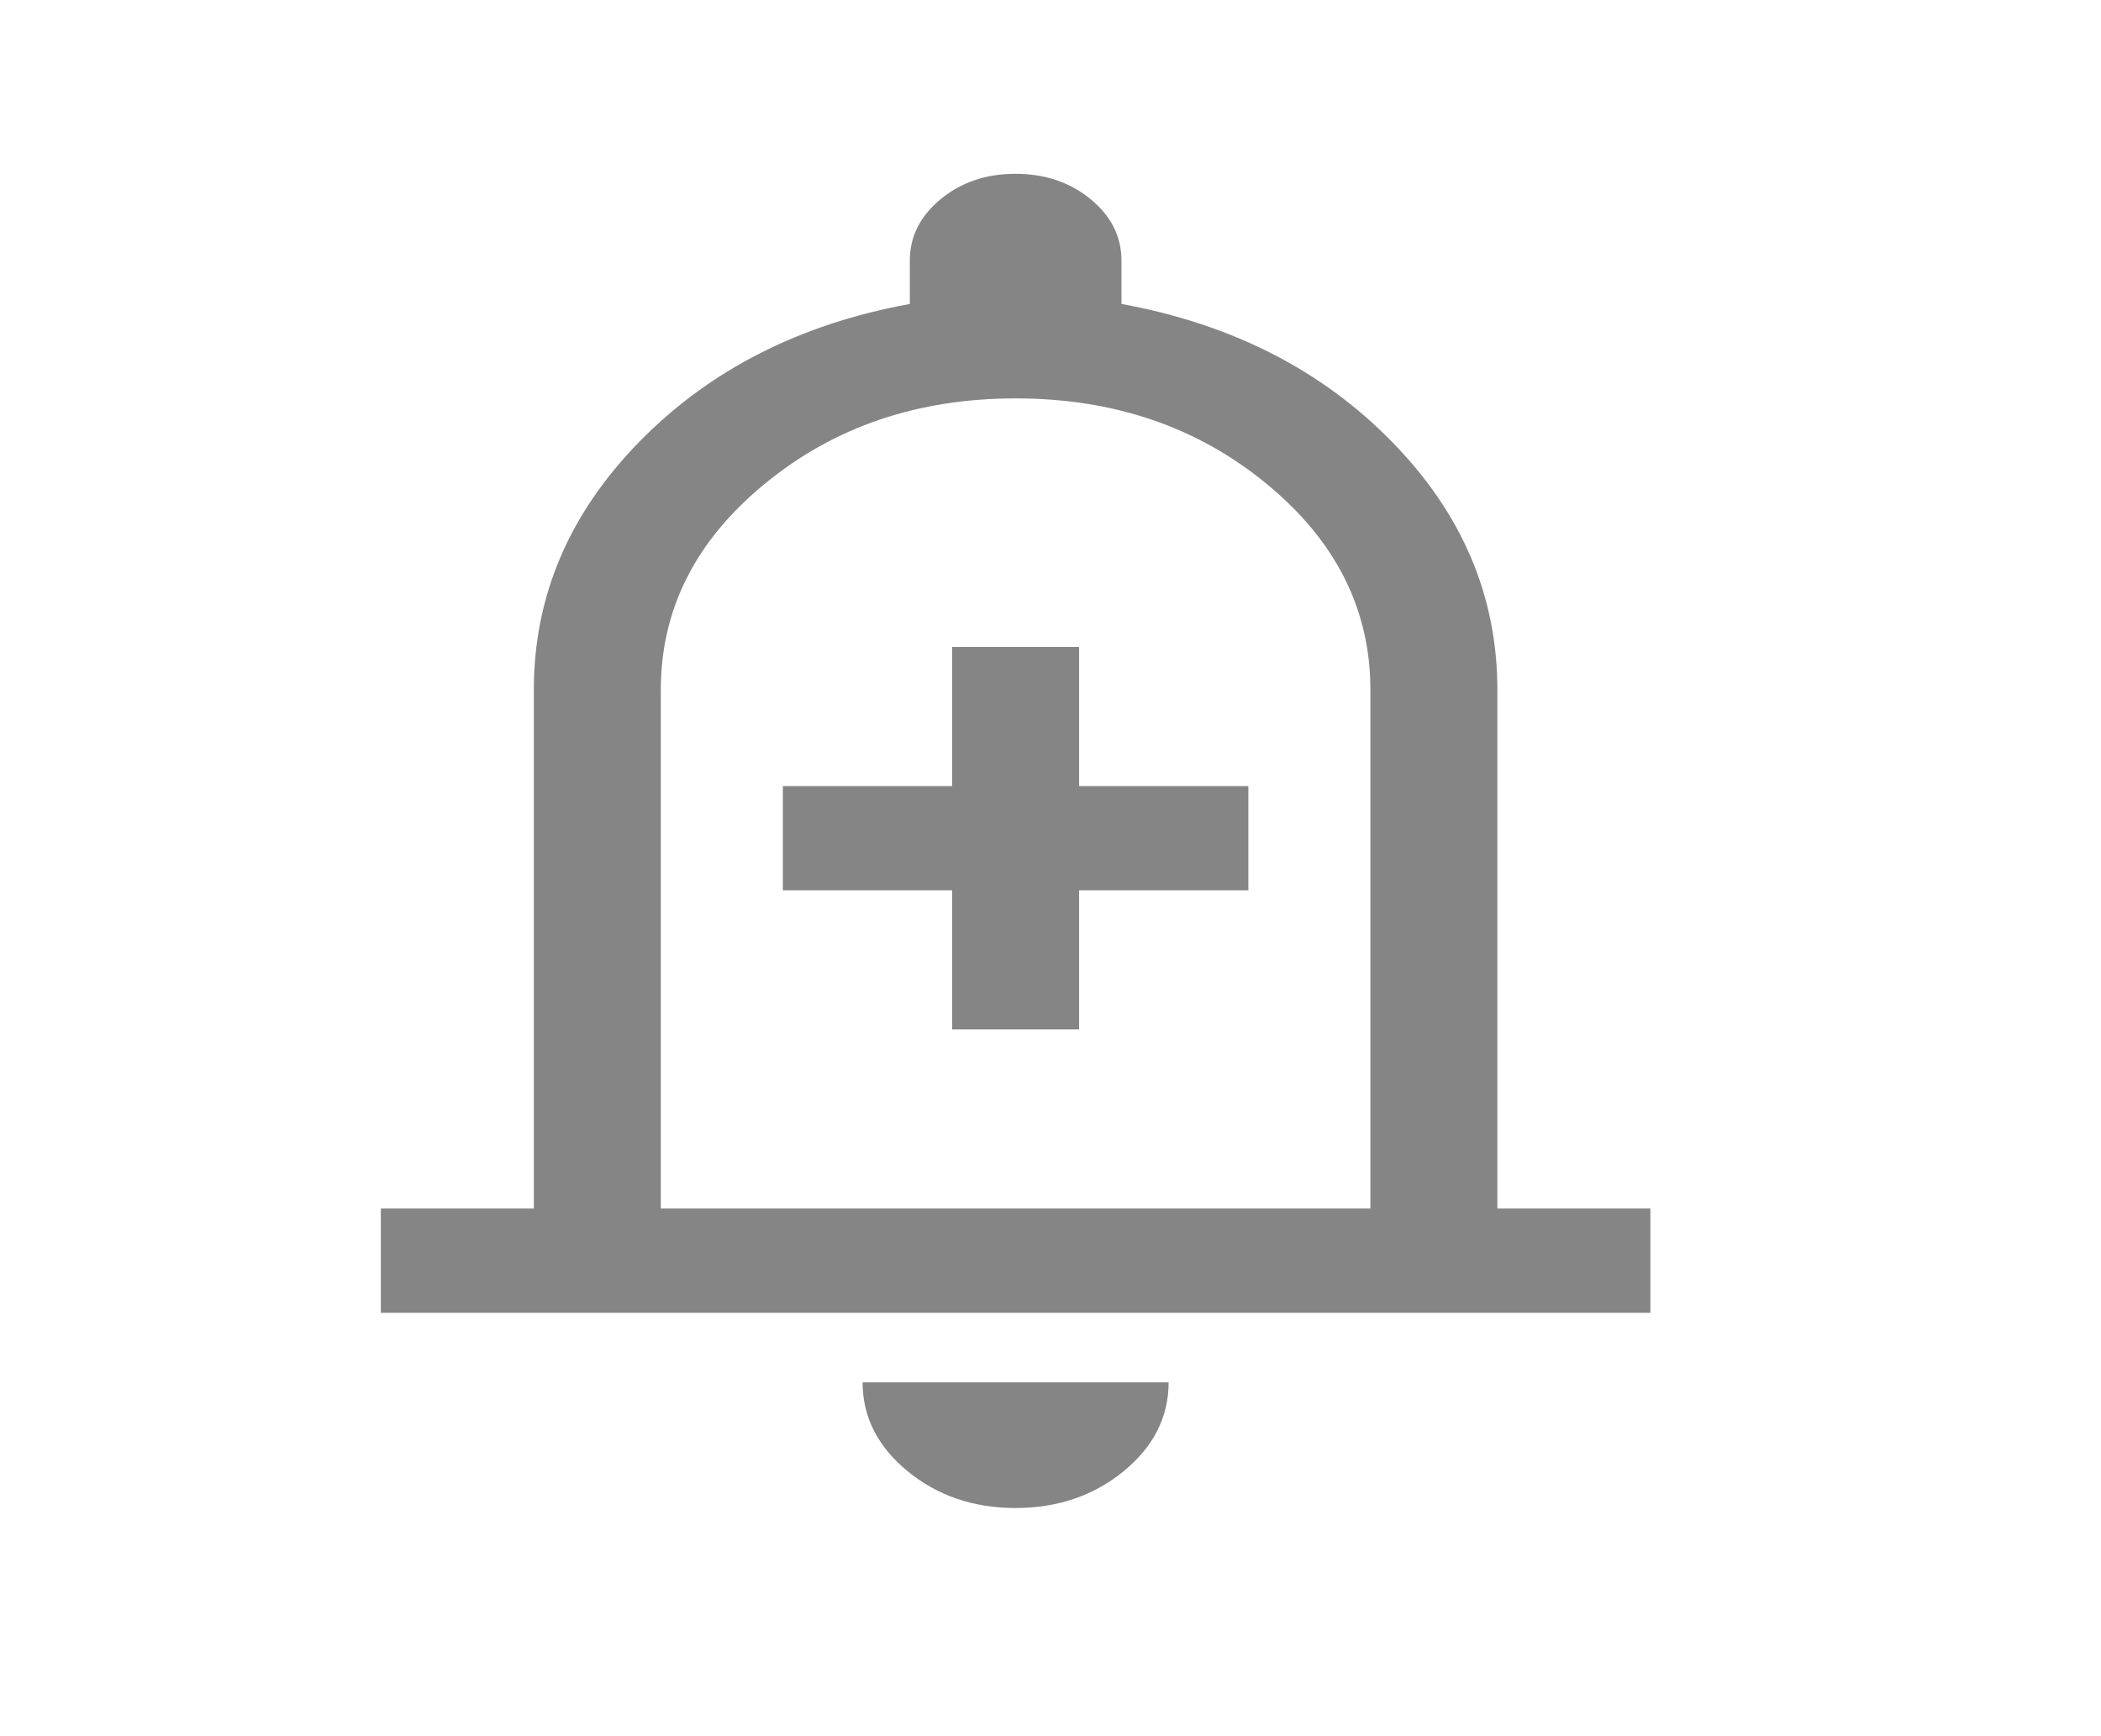
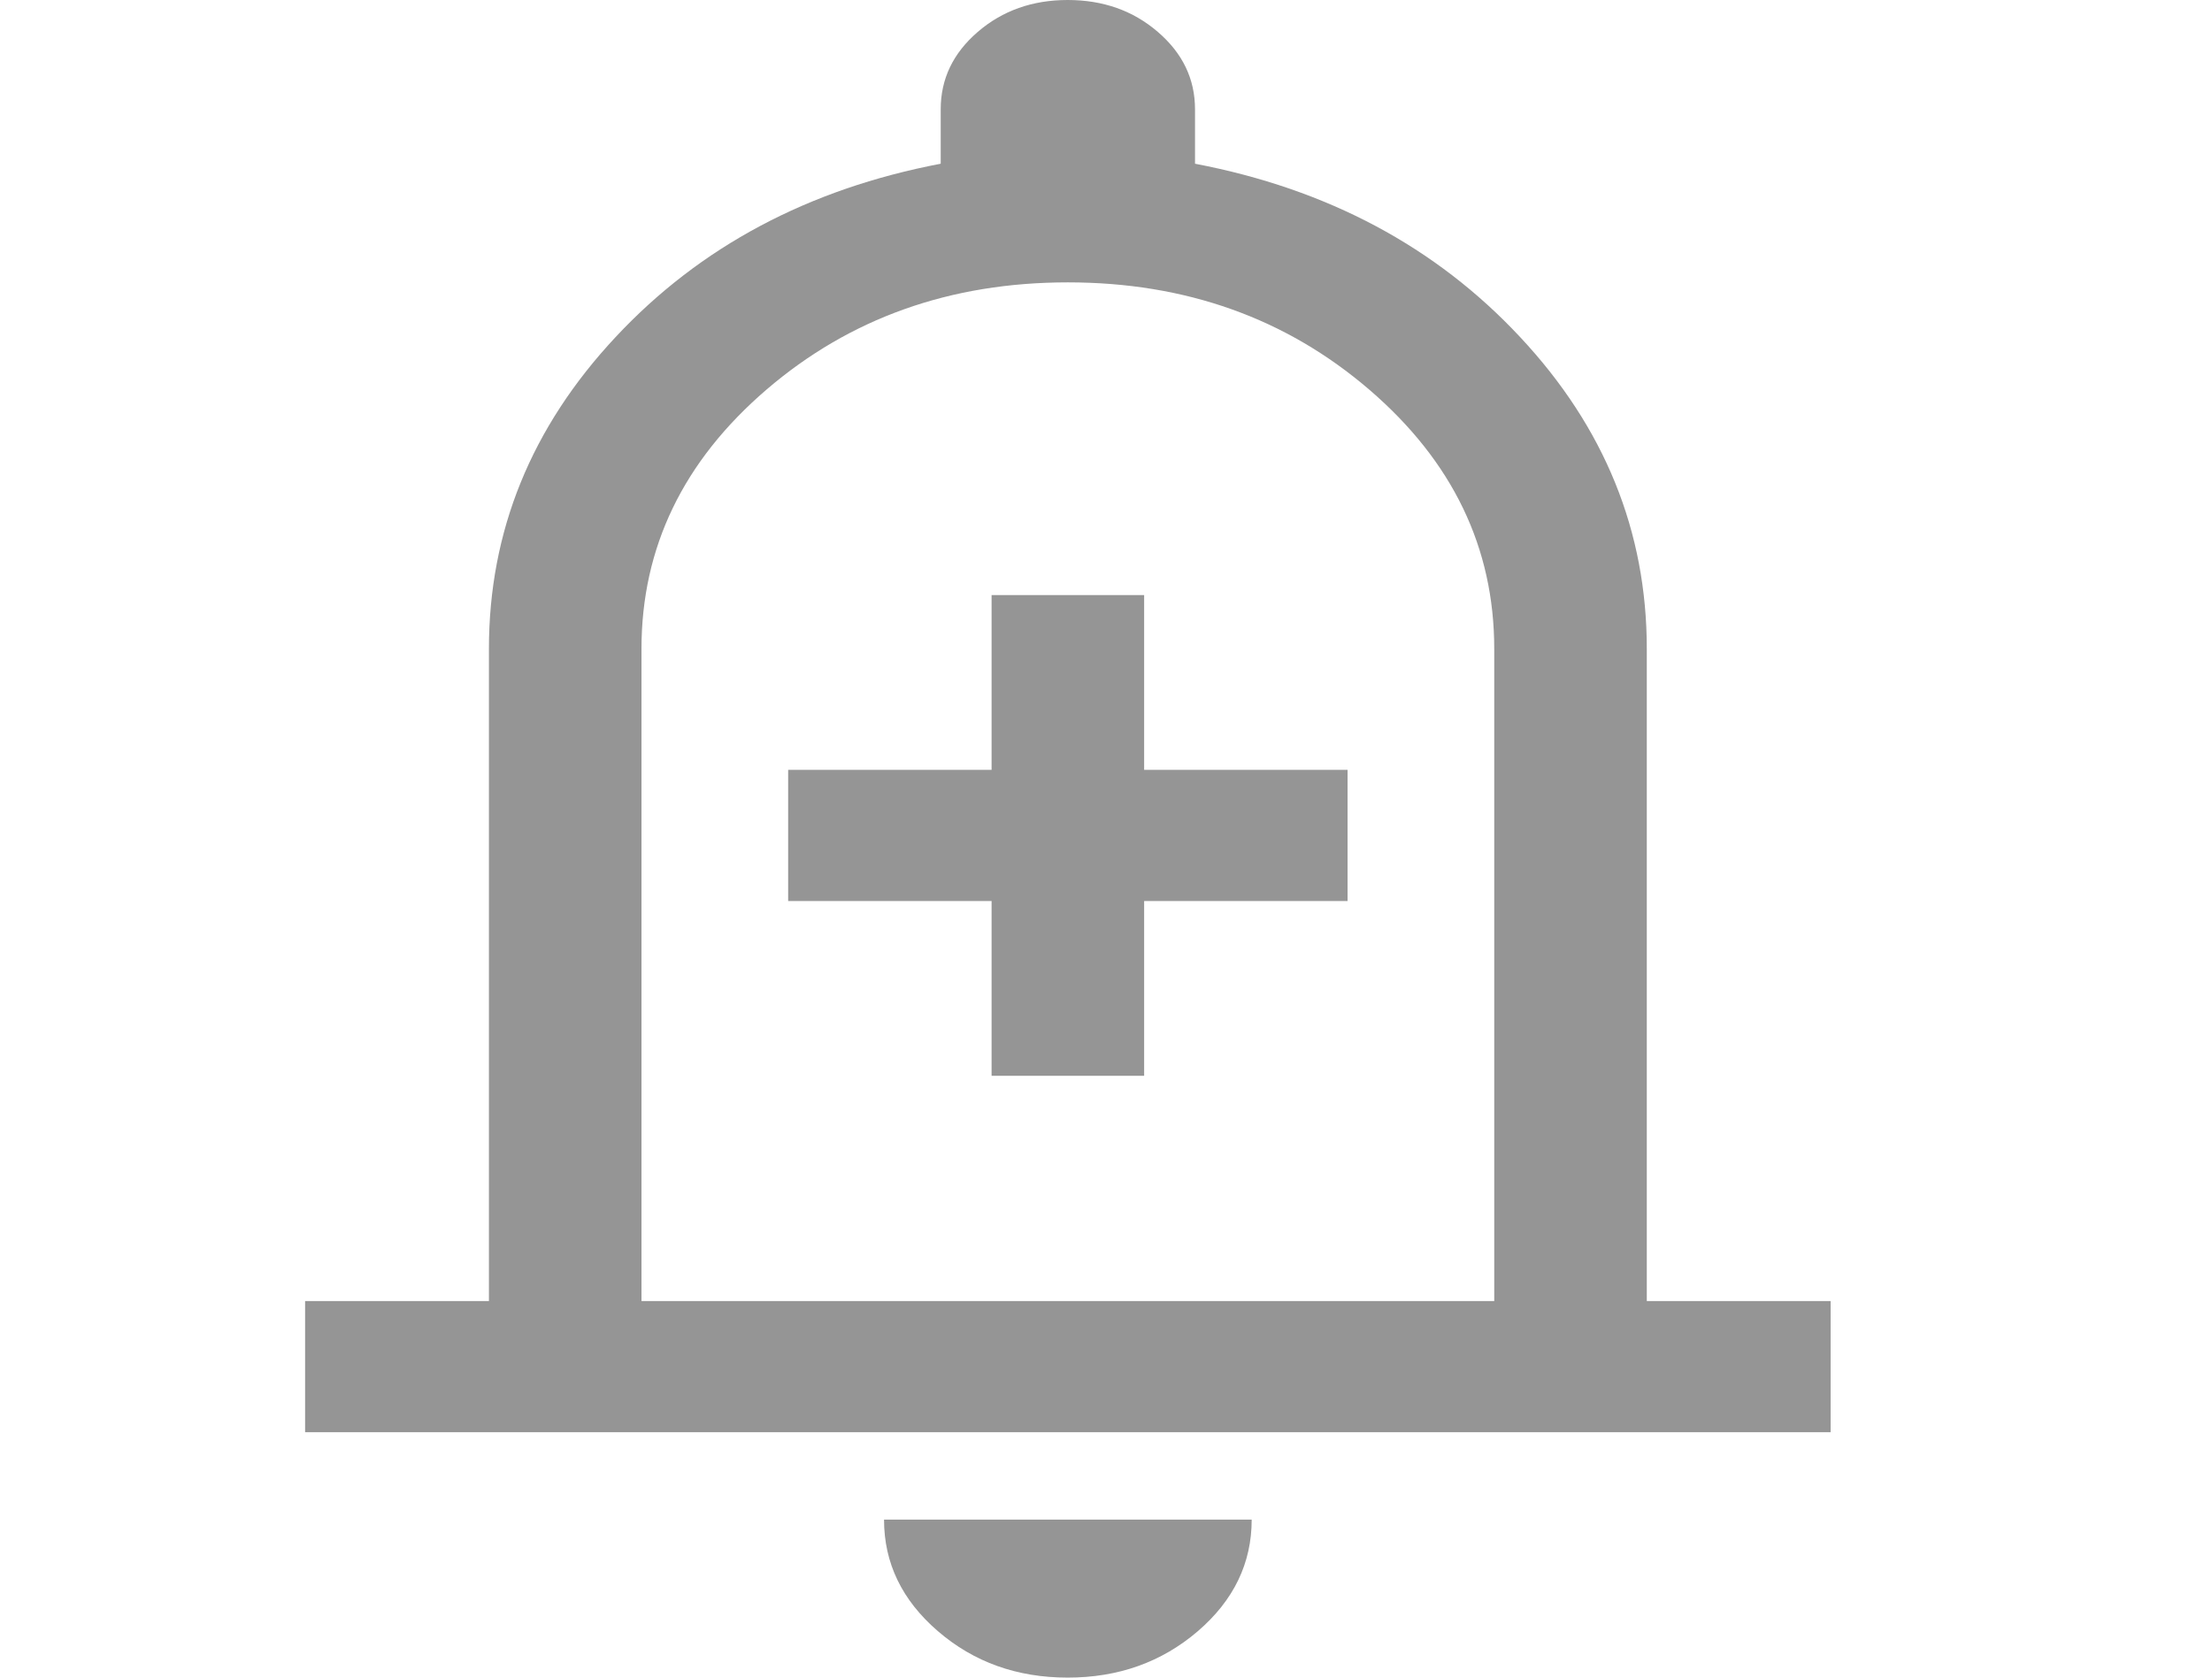
- <svg xmlns="http://www.w3.org/2000/svg" width="23" height="19" viewBox="0 0 23 19" fill="none">
-   <path d="M10.423 11.271H11.813V9.748H13.666V8.607H11.813V7.084H10.423V8.607H8.57V9.748H10.423V11.271ZM4.169 14.374V13.232H5.844V7.553C5.844 6.529 6.229 5.624 6.998 4.838C7.767 4.051 8.754 3.548 9.96 3.328V2.854C9.96 2.59 10.073 2.365 10.298 2.18C10.523 1.995 10.796 1.903 11.117 1.903C11.439 1.903 11.712 1.995 11.938 2.18C12.164 2.365 12.277 2.59 12.277 2.854V3.328C13.482 3.548 14.47 4.051 15.239 4.838C16.008 5.624 16.392 6.529 16.392 7.553V13.232H18.067V14.374H4.169ZM11.117 16.511C10.656 16.511 10.262 16.376 9.934 16.107C9.607 15.837 9.443 15.513 9.443 15.135H12.793C12.793 15.514 12.629 15.839 12.301 16.108C11.973 16.376 11.578 16.511 11.117 16.511ZM7.234 13.232H15.002V7.553C15.002 6.672 14.623 5.92 13.865 5.297C13.107 4.673 12.191 4.362 11.118 4.362C10.046 4.362 9.13 4.673 8.372 5.297C7.613 5.92 7.234 6.672 7.234 7.553V13.232Z" fill="#858585" />
+ <svg xmlns="http://www.w3.org/2000/svg" width="29" height="22" viewBox="0 0 29 22" fill="none">
+   <path d="M13 14.108H15V11.816H17.667V10.096H15V7.804H13V10.096H10.333V11.816H13V14.108ZM4 18.782V17.062H6.41V8.509C6.41 6.967 6.964 5.604 8.071 4.42C9.177 3.235 10.598 2.478 12.333 2.147V1.433C12.333 1.035 12.495 0.697 12.819 0.418C13.143 0.139 13.536 0 13.998 0C14.461 0 14.855 0.139 15.179 0.418C15.504 0.697 15.667 1.035 15.667 1.433V2.147C17.402 2.478 18.823 3.235 19.929 4.42C21.036 5.604 21.59 6.967 21.59 8.509V17.062H24V18.782H4ZM13.998 22C13.334 22 12.767 21.797 12.296 21.391C11.825 20.985 11.59 20.498 11.59 19.928H16.41C16.41 20.5 16.174 20.988 15.702 21.393C15.229 21.798 14.661 22 13.998 22ZM8.41 17.062H19.59V8.509C19.59 7.182 19.044 6.049 17.953 5.111C16.861 4.173 15.544 3.703 14 3.703C12.456 3.703 11.139 4.173 10.047 5.111C8.956 6.049 8.41 7.182 8.41 8.509V17.062Z" fill="#959595" />
</svg>
